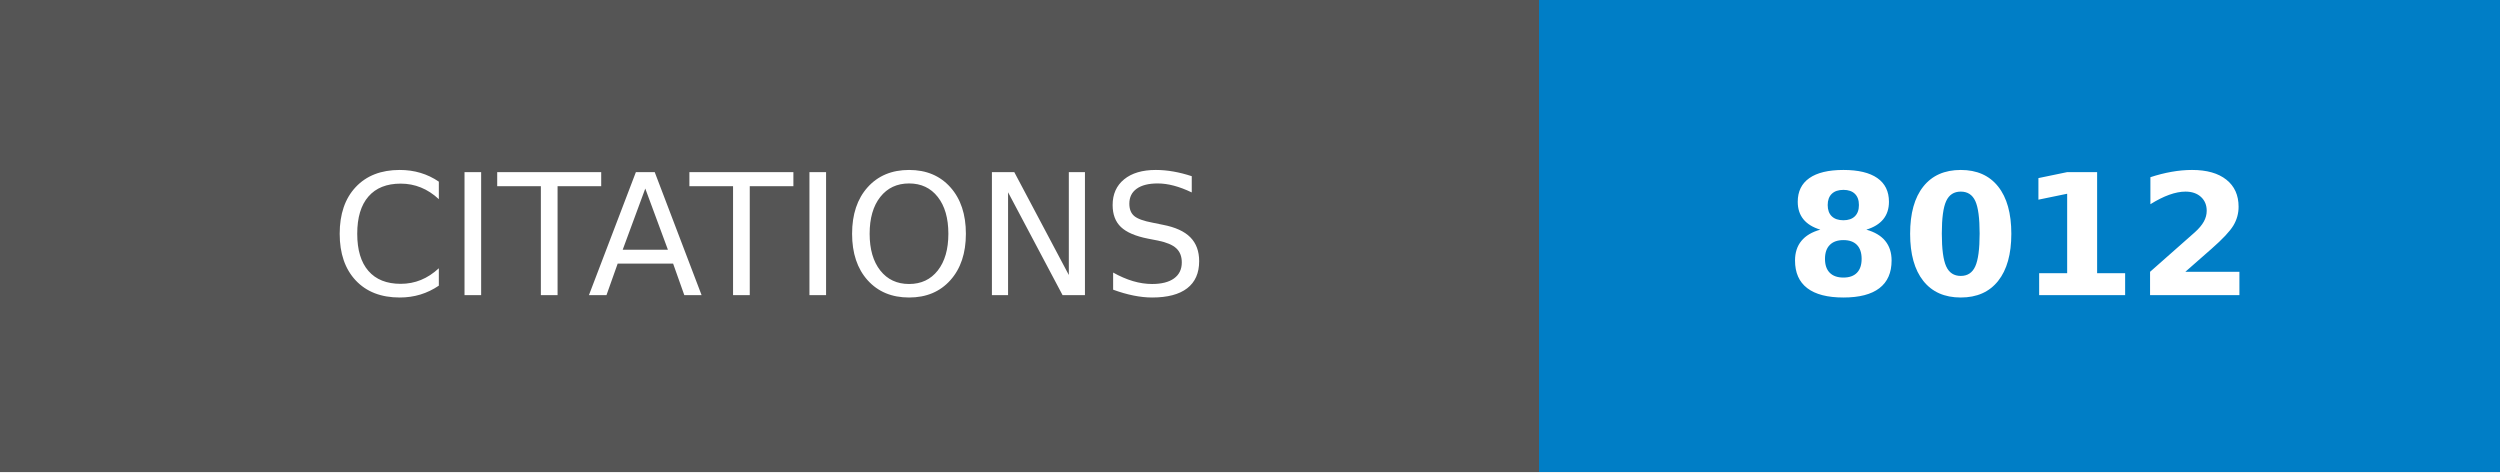
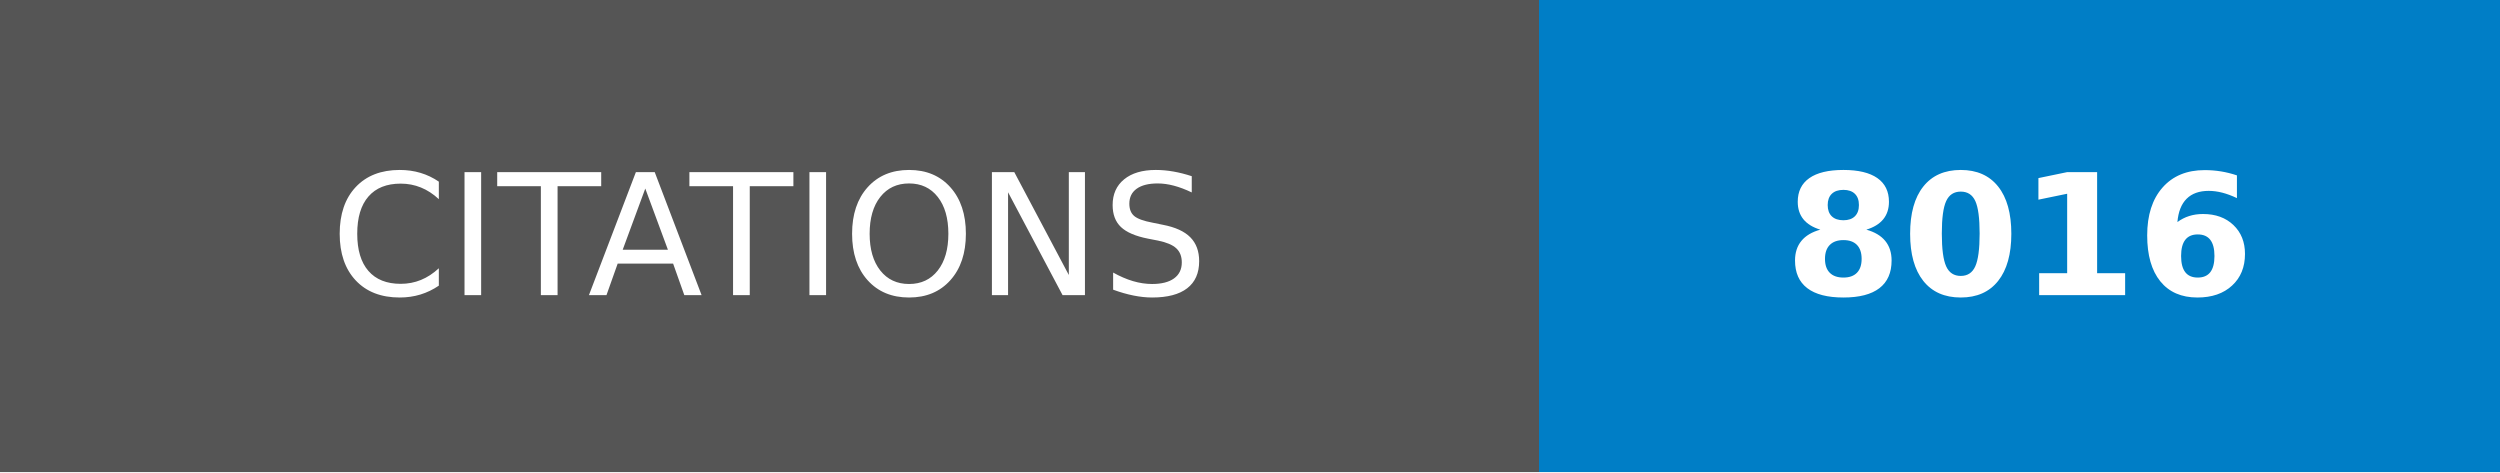
- <svg xmlns="http://www.w3.org/2000/svg" width="148.25" height="28" role="img" aria-label="CITATIONS: 8012">
+ <svg xmlns="http://www.w3.org/2000/svg" width="148.25" height="28" role="img" aria-label="CITATIONS: 8016">
  <g shape-rendering="crispEdges">
    <rect width="91.25" height="28" fill="#555" />
    <rect x="91.25" width="57" height="28" fill="#007ec6" />
  </g>
  <g fill="#fff" text-anchor="middle" font-family="Verdana,Geneva,DejaVu Sans,sans-serif" text-rendering="geometricPrecision" font-size="100">
    <text transform="scale(.1)" x="456.25" y="175" textLength="672.5" fill="#fff">CITATIONS</text>
-     <text transform="scale(.1)" x="1197.5" y="175" textLength="330" fill="#fff" font-weight="bold">8012</text>
+     <text transform="scale(.1)" x="1197.5" y="175" textLength="330" fill="#fff" font-weight="bold">8016</text>
  </g>
</svg>
